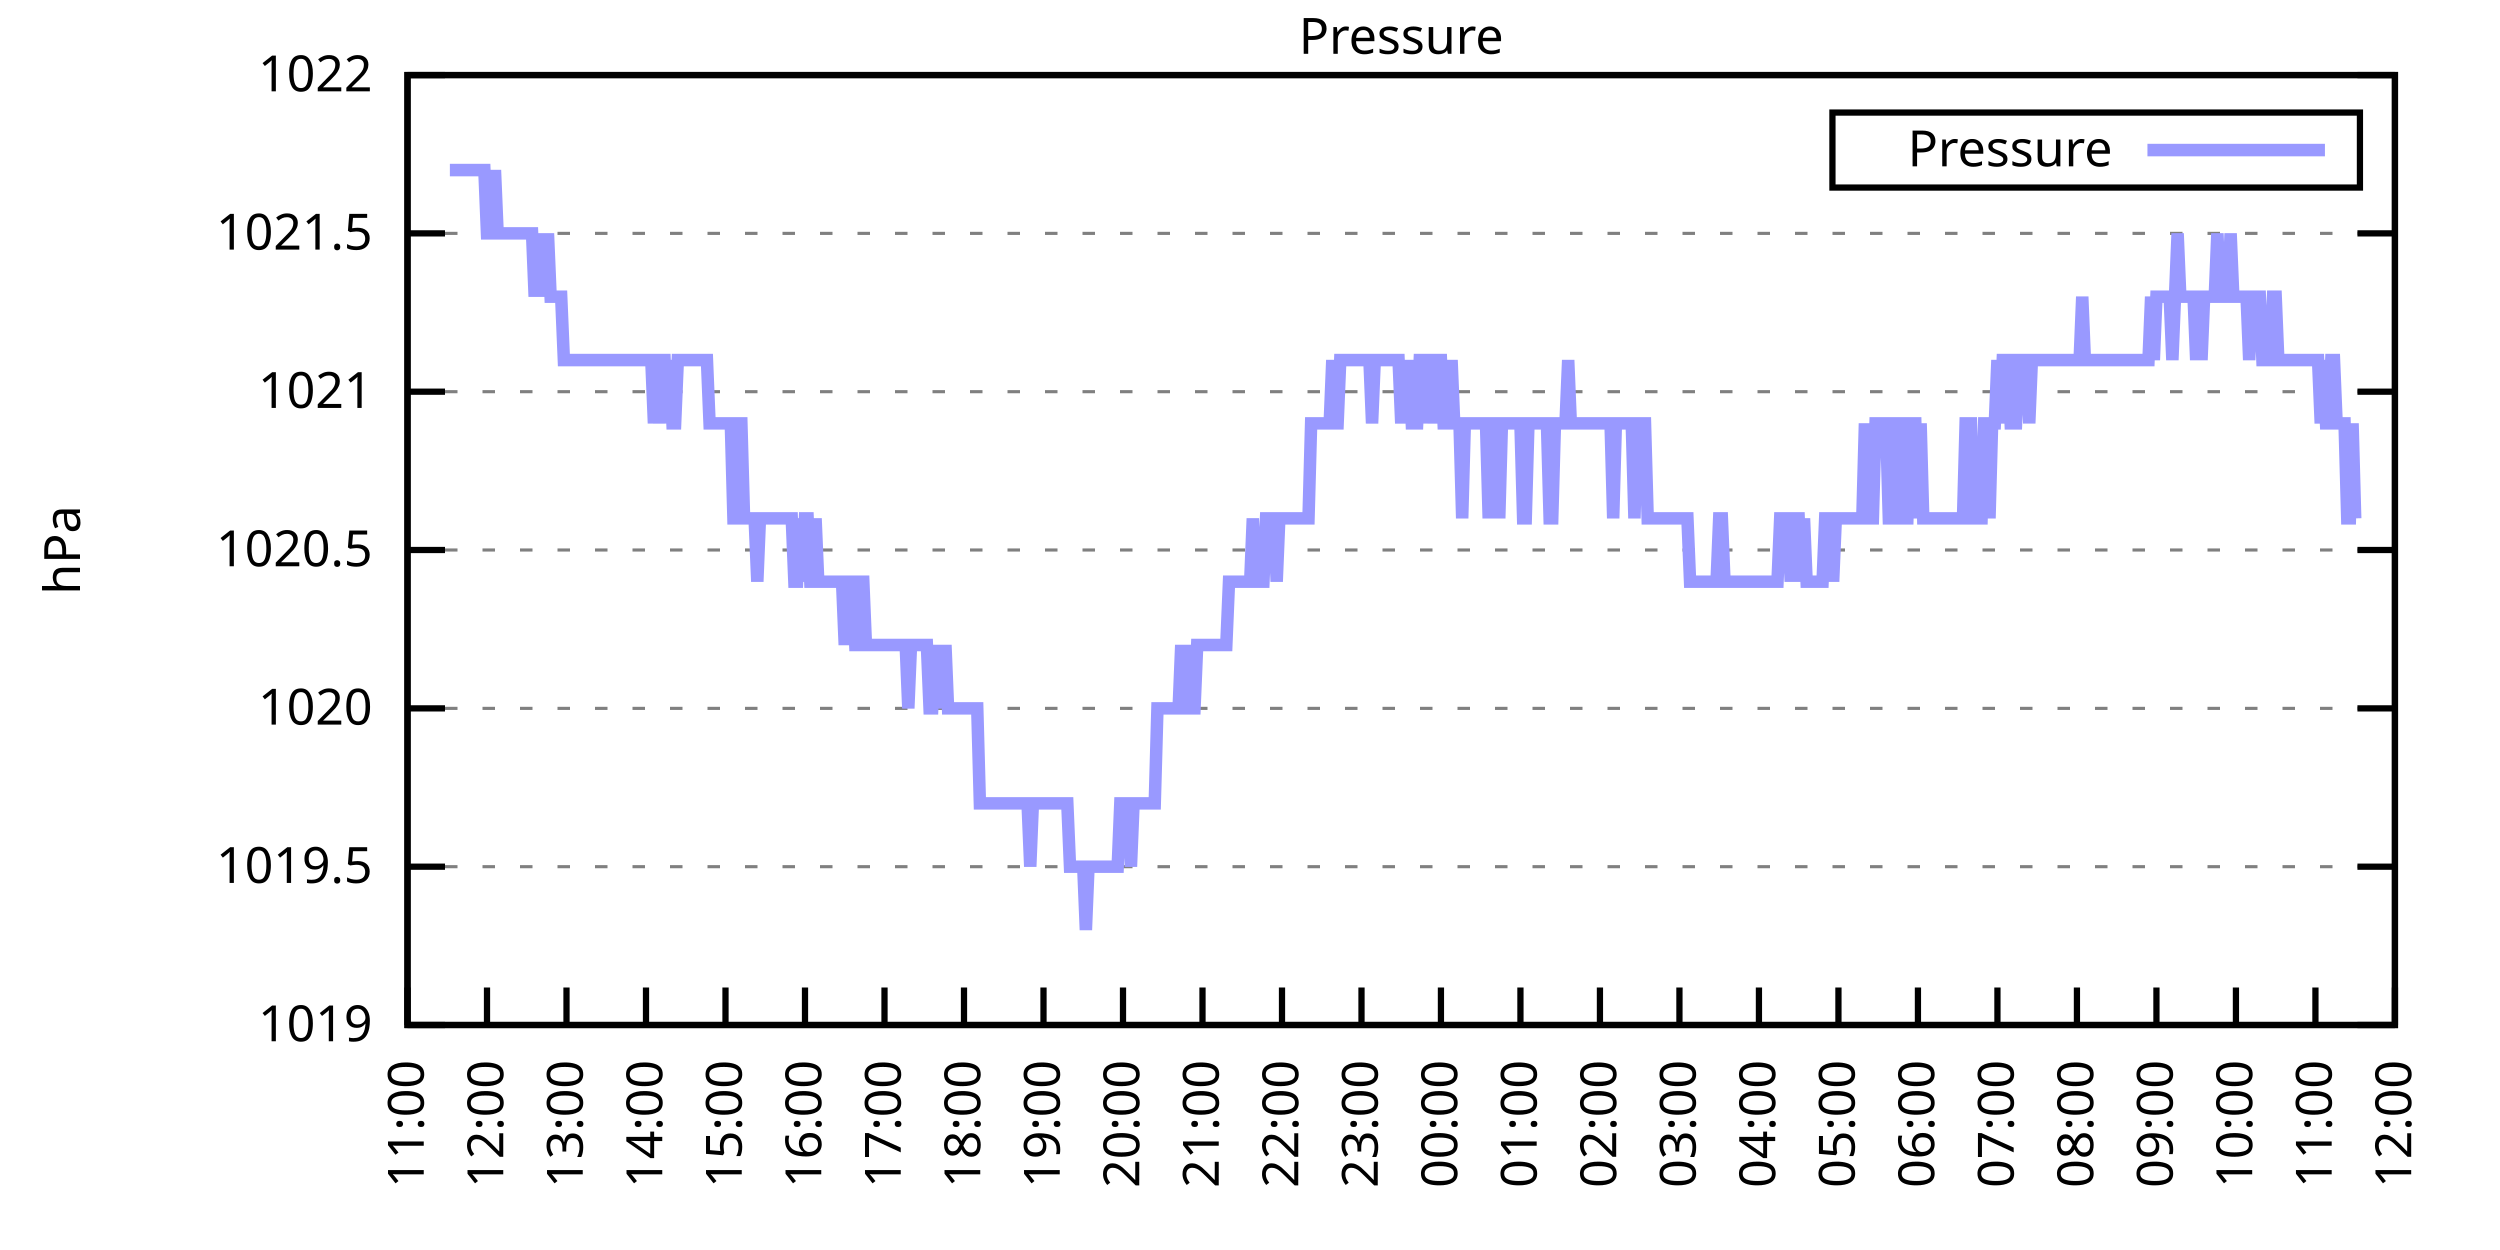
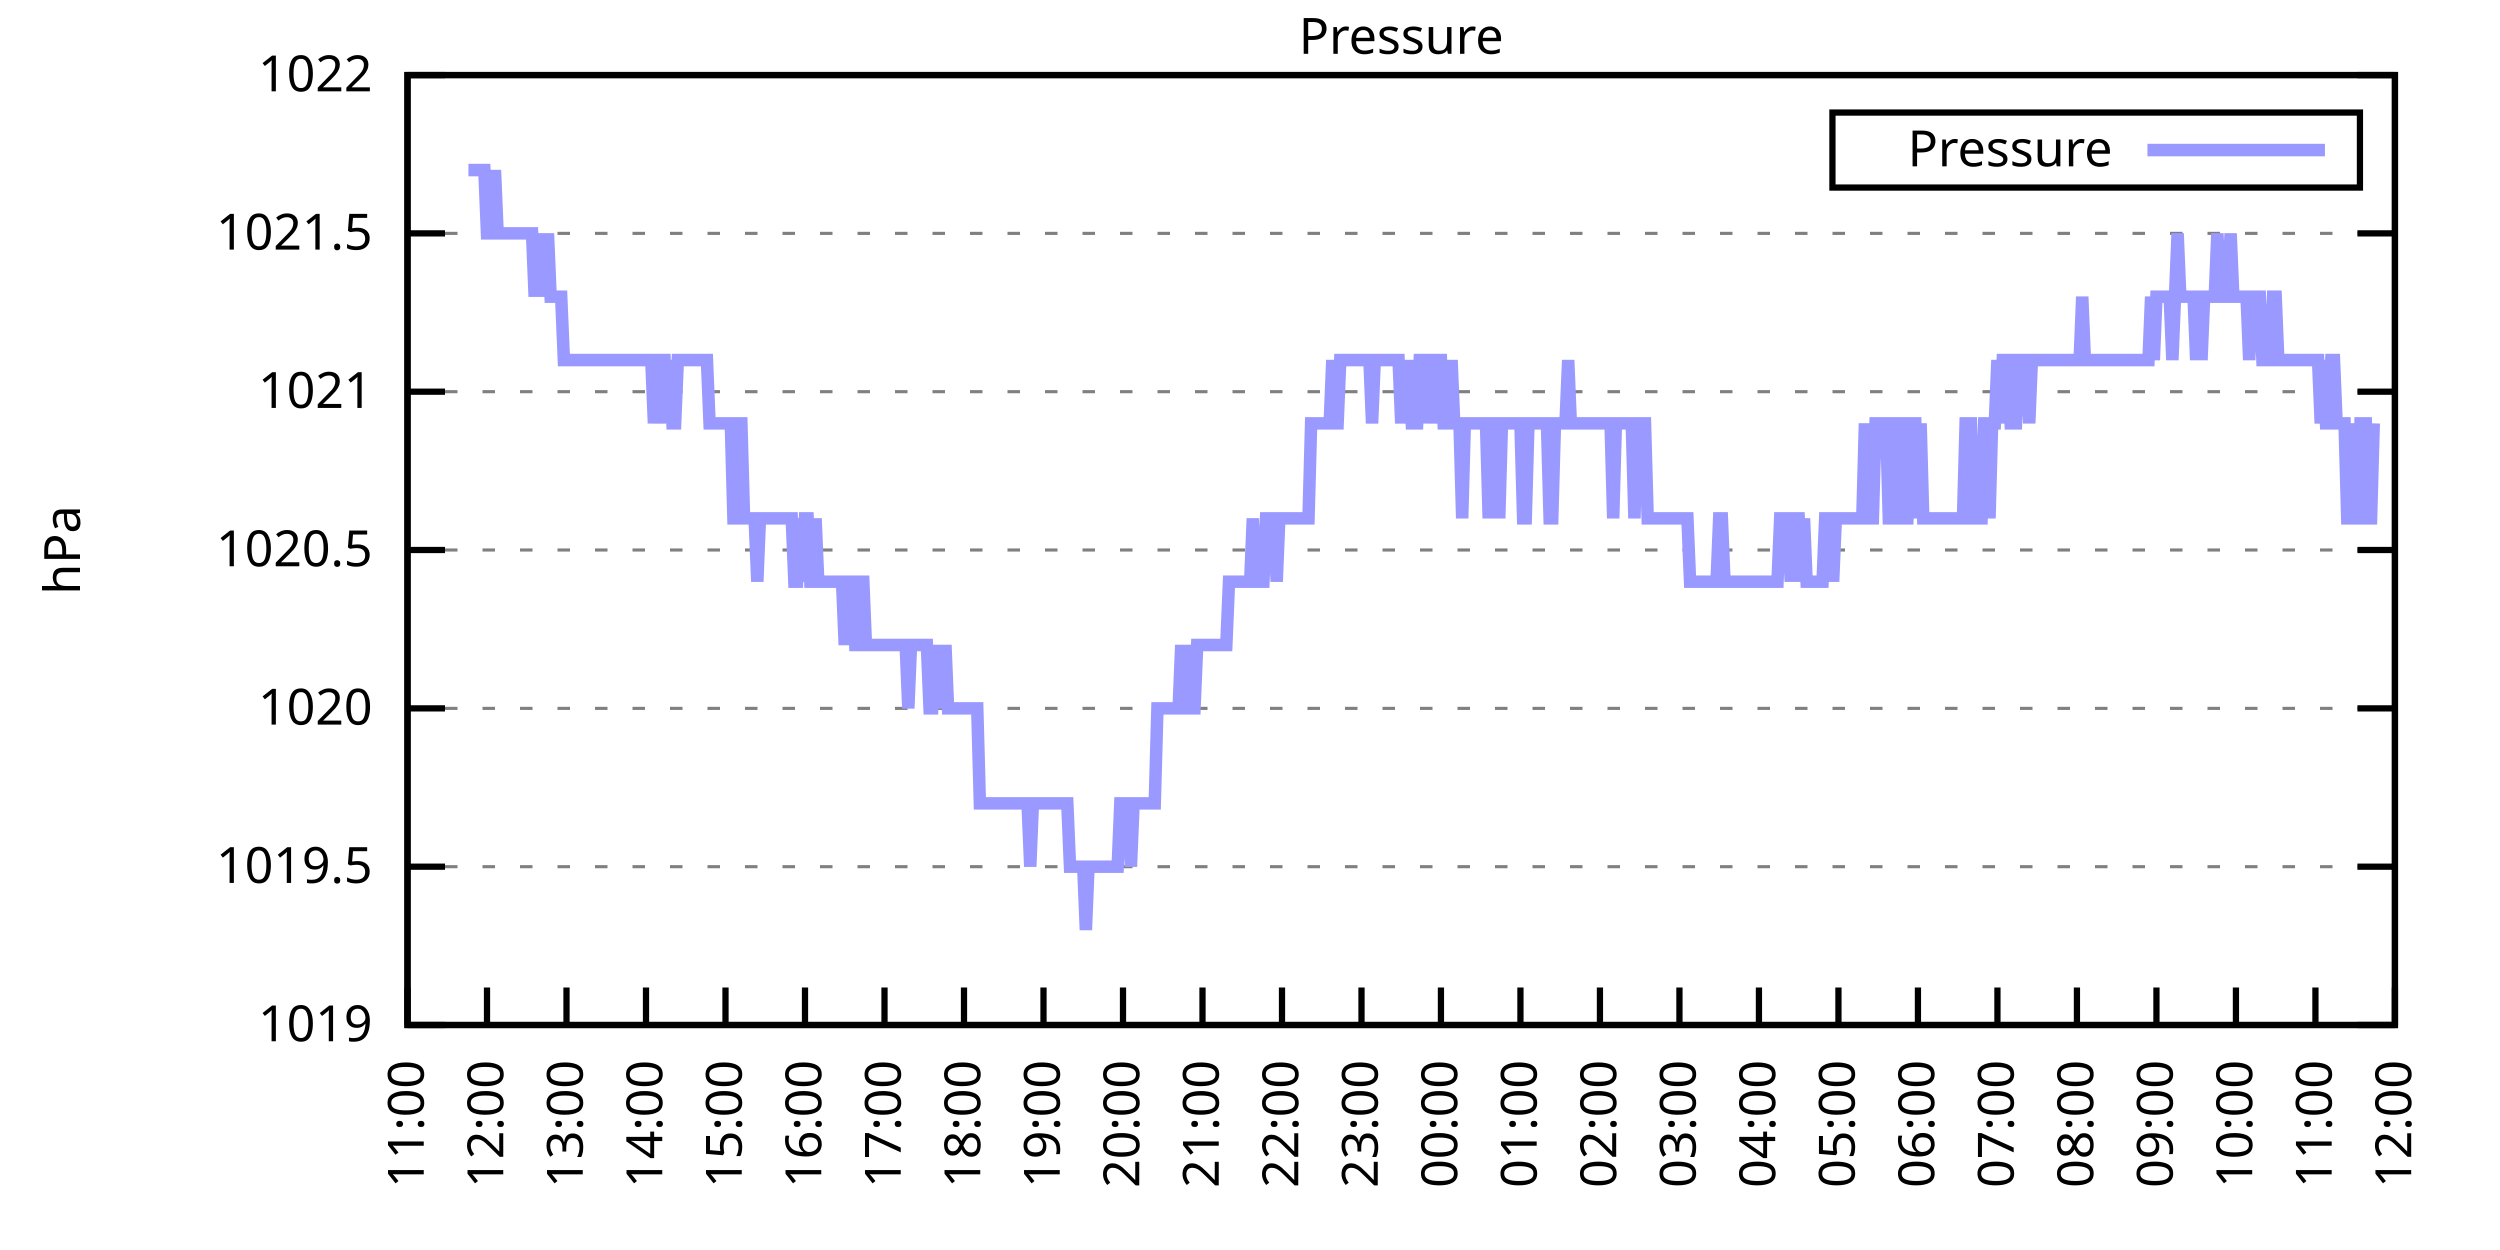
<svg xmlns="http://www.w3.org/2000/svg" xmlns:xlink="http://www.w3.org/1999/xlink" width="400" height="200" viewBox="0 0 400 200">
  <g id="gnuplot_canvas">
    <rect x="0" y="0" width="400" height="200" fill="none" />
    <defs>
      <circle id="gpDot" r="0.5" stroke-width="0.5" stroke="currentColor" />
      <path id="gpPt0" stroke-width="0.333" stroke="currentColor" d="M-1,0 h2 M0,-1 v2" />
      <path id="gpPt1" stroke-width="0.333" stroke="currentColor" d="M-1,-1 L1,1 M1,-1 L-1,1" />
      <path id="gpPt2" stroke-width="0.333" stroke="currentColor" d="M-1,0 L1,0 M0,-1 L0,1 M-1,-1 L1,1 M-1,1 L1,-1" />
      <rect id="gpPt3" stroke-width="0.333" stroke="currentColor" x="-1" y="-1" width="2" height="2" />
      <rect id="gpPt4" stroke-width="0.333" stroke="currentColor" fill="currentColor" x="-1" y="-1" width="2" height="2" />
      <circle id="gpPt5" stroke-width="0.333" stroke="currentColor" cx="0" cy="0" r="1" />
      <use xlink:href="#gpPt5" id="gpPt6" fill="currentColor" stroke="none" />
      <path id="gpPt7" stroke-width="0.333" stroke="currentColor" d="M0,-1.33 L-1.33,0.67 L1.33,0.67 z" />
      <use xlink:href="#gpPt7" id="gpPt8" fill="currentColor" stroke="none" />
      <use xlink:href="#gpPt7" id="gpPt9" stroke="currentColor" transform="rotate(180)" />
      <use xlink:href="#gpPt9" id="gpPt10" fill="currentColor" stroke="none" />
      <use xlink:href="#gpPt3" id="gpPt11" stroke="currentColor" transform="rotate(45)" />
      <use xlink:href="#gpPt11" id="gpPt12" fill="currentColor" stroke="none" />
      <path id="gpPt13" stroke-width="0.333" stroke="currentColor" d="M0,1.330 L1.265,0.411 L0.782,-1.067 L-0.782,-1.076 L-1.265,0.411 z" />
      <use xlink:href="#gpPt13" id="gpPt14" fill="currentColor" stroke="none" />
      <filter id="textbox" filterUnits="objectBoundingBox" x="0" y="0" height="1" width="1">
        <feFlood flood-color="white" flood-opacity="1" result="bgnd" />
        <feComposite in="SourceGraphic" in2="bgnd" operator="atop" />
      </filter>
      <filter id="greybox" filterUnits="objectBoundingBox" x="0" y="0" height="1" width="1">
        <feFlood flood-color="lightgrey" flood-opacity="1" result="grey" />
        <feComposite in="SourceGraphic" in2="grey" operator="atop" />
      </filter>
    </defs>
    <g fill="none" color="white" stroke="currentColor" stroke-width="1.00" stroke-linecap="butt" stroke-linejoin="miter">
</g>
    <g fill="none" color="black" stroke="currentColor" stroke-width="1.00" stroke-linecap="butt" stroke-linejoin="miter">
      <g stroke="none" shape-rendering="crispEdges">
        <polygon fill="rgb(255, 255, 255)" points="65.20,164.00 383.18,164.00 383.18,12.02 65.20,12.02 " />
      </g>
    </g>
    <g fill="none" color="black" stroke="currentColor" stroke-width="1.00" stroke-linecap="butt" stroke-linejoin="miter">
</g>
    <g fill="none" color="black" stroke="black" stroke-width="0.50" stroke-linecap="butt" stroke-linejoin="miter">
</g>
    <g fill="none" color="gray" stroke="currentColor" stroke-width="0.50" stroke-linecap="butt" stroke-linejoin="miter">
      <path stroke="gray" stroke-dasharray="2,4" class="gridline" d="M65.20,164.00 L383.19,164.00  " />
    </g>
    <g fill="none" color="gray" stroke="gray" stroke-width="1.00" stroke-linecap="butt" stroke-linejoin="miter">
</g>
    <g fill="none" color="black" stroke="currentColor" stroke-width="1.00" stroke-linecap="butt" stroke-linejoin="miter">
      <path stroke="black" d="M65.20,164.00 L71.20,164.00 M383.19,164.00 L377.19,164.00  " />
      <g transform="translate(59.60,166.60)" stroke="none" fill="black" font-family="Sans" font-size="8.00" text-anchor="end">
        <text>
          <tspan font-family="Sans"> 1019</tspan>
        </text>
      </g>
    </g>
    <g fill="none" color="black" stroke="currentColor" stroke-width="1.00" stroke-linecap="butt" stroke-linejoin="miter">
</g>
    <g fill="none" color="black" stroke="black" stroke-width="0.50" stroke-linecap="butt" stroke-linejoin="miter">
</g>
    <g fill="none" color="gray" stroke="currentColor" stroke-width="0.50" stroke-linecap="butt" stroke-linejoin="miter">
      <path stroke="gray" stroke-dasharray="2,4" class="gridline" d="M65.20,138.67 L383.19,138.67  " />
    </g>
    <g fill="none" color="gray" stroke="gray" stroke-width="1.00" stroke-linecap="butt" stroke-linejoin="miter">
</g>
    <g fill="none" color="black" stroke="currentColor" stroke-width="1.00" stroke-linecap="butt" stroke-linejoin="miter">
      <path stroke="black" d="M65.20,138.67 L71.20,138.67 M383.19,138.67 L377.19,138.67  " />
      <g transform="translate(59.60,141.27)" stroke="none" fill="black" font-family="Sans" font-size="8.00" text-anchor="end">
        <text>
          <tspan font-family="Sans"> 1019.5</tspan>
        </text>
      </g>
    </g>
    <g fill="none" color="black" stroke="currentColor" stroke-width="1.00" stroke-linecap="butt" stroke-linejoin="miter">
</g>
    <g fill="none" color="black" stroke="black" stroke-width="0.50" stroke-linecap="butt" stroke-linejoin="miter">
</g>
    <g fill="none" color="gray" stroke="currentColor" stroke-width="0.50" stroke-linecap="butt" stroke-linejoin="miter">
      <path stroke="gray" stroke-dasharray="2,4" class="gridline" d="M65.20,113.34 L383.19,113.34  " />
    </g>
    <g fill="none" color="gray" stroke="gray" stroke-width="1.00" stroke-linecap="butt" stroke-linejoin="miter">
</g>
    <g fill="none" color="black" stroke="currentColor" stroke-width="1.00" stroke-linecap="butt" stroke-linejoin="miter">
      <path stroke="black" d="M65.20,113.34 L71.20,113.34 M383.19,113.34 L377.19,113.34  " />
      <g transform="translate(59.60,115.94)" stroke="none" fill="black" font-family="Sans" font-size="8.00" text-anchor="end">
        <text>
          <tspan font-family="Sans"> 1020</tspan>
        </text>
      </g>
    </g>
    <g fill="none" color="black" stroke="currentColor" stroke-width="1.00" stroke-linecap="butt" stroke-linejoin="miter">
</g>
    <g fill="none" color="black" stroke="black" stroke-width="0.50" stroke-linecap="butt" stroke-linejoin="miter">
</g>
    <g fill="none" color="gray" stroke="currentColor" stroke-width="0.50" stroke-linecap="butt" stroke-linejoin="miter">
      <path stroke="gray" stroke-dasharray="2,4" class="gridline" d="M65.20,88.00 L383.19,88.00  " />
    </g>
    <g fill="none" color="gray" stroke="gray" stroke-width="1.00" stroke-linecap="butt" stroke-linejoin="miter">
</g>
    <g fill="none" color="black" stroke="currentColor" stroke-width="1.00" stroke-linecap="butt" stroke-linejoin="miter">
      <path stroke="black" d="M65.20,88.00 L71.20,88.00 M383.19,88.00 L377.19,88.00  " />
      <g transform="translate(59.60,90.60)" stroke="none" fill="black" font-family="Sans" font-size="8.00" text-anchor="end">
        <text>
          <tspan font-family="Sans"> 1020.5</tspan>
        </text>
      </g>
    </g>
    <g fill="none" color="black" stroke="currentColor" stroke-width="1.00" stroke-linecap="butt" stroke-linejoin="miter">
</g>
    <g fill="none" color="black" stroke="black" stroke-width="0.50" stroke-linecap="butt" stroke-linejoin="miter">
</g>
    <g fill="none" color="gray" stroke="currentColor" stroke-width="0.50" stroke-linecap="butt" stroke-linejoin="miter">
      <path stroke="gray" stroke-dasharray="2,4" class="gridline" d="M65.20,62.67 L383.19,62.67  " />
    </g>
    <g fill="none" color="gray" stroke="gray" stroke-width="1.00" stroke-linecap="butt" stroke-linejoin="miter">
</g>
    <g fill="none" color="black" stroke="currentColor" stroke-width="1.00" stroke-linecap="butt" stroke-linejoin="miter">
      <path stroke="black" d="M65.20,62.67 L71.20,62.67 M383.19,62.67 L377.19,62.67  " />
      <g transform="translate(59.60,65.27)" stroke="none" fill="black" font-family="Sans" font-size="8.00" text-anchor="end">
        <text>
          <tspan font-family="Sans"> 1021</tspan>
        </text>
      </g>
    </g>
    <g fill="none" color="black" stroke="currentColor" stroke-width="1.00" stroke-linecap="butt" stroke-linejoin="miter">
</g>
    <g fill="none" color="black" stroke="black" stroke-width="0.50" stroke-linecap="butt" stroke-linejoin="miter">
</g>
    <g fill="none" color="gray" stroke="currentColor" stroke-width="0.50" stroke-linecap="butt" stroke-linejoin="miter">
      <path stroke="gray" stroke-dasharray="2,4" class="gridline" d="M65.20,37.34 L383.19,37.34  " />
    </g>
    <g fill="none" color="gray" stroke="gray" stroke-width="1.00" stroke-linecap="butt" stroke-linejoin="miter">
</g>
    <g fill="none" color="black" stroke="currentColor" stroke-width="1.00" stroke-linecap="butt" stroke-linejoin="miter">
      <path stroke="black" d="M65.20,37.34 L71.20,37.34 M383.19,37.34 L377.19,37.34  " />
      <g transform="translate(59.60,39.94)" stroke="none" fill="black" font-family="Sans" font-size="8.00" text-anchor="end">
        <text>
          <tspan font-family="Sans"> 1021.5</tspan>
        </text>
      </g>
    </g>
    <g fill="none" color="black" stroke="currentColor" stroke-width="1.00" stroke-linecap="butt" stroke-linejoin="miter">
</g>
    <g fill="none" color="black" stroke="black" stroke-width="0.50" stroke-linecap="butt" stroke-linejoin="miter">
</g>
    <g fill="none" color="gray" stroke="currentColor" stroke-width="0.50" stroke-linecap="butt" stroke-linejoin="miter">
      <path stroke="gray" stroke-dasharray="2,4" class="gridline" d="M65.20,12.01 L383.19,12.01  " />
    </g>
    <g fill="none" color="gray" stroke="gray" stroke-width="1.00" stroke-linecap="butt" stroke-linejoin="miter">
</g>
    <g fill="none" color="black" stroke="currentColor" stroke-width="1.00" stroke-linecap="butt" stroke-linejoin="miter">
      <path stroke="black" d="M65.20,12.01 L71.20,12.01 M383.19,12.01 L377.19,12.01  " />
      <g transform="translate(59.60,14.61)" stroke="none" fill="black" font-family="Sans" font-size="8.00" text-anchor="end">
        <text>
          <tspan font-family="Sans"> 1022</tspan>
        </text>
      </g>
    </g>
    <g fill="none" color="black" stroke="currentColor" stroke-width="1.00" stroke-linecap="butt" stroke-linejoin="miter">
      <path stroke="black" d="M65.20,164.00 L65.20,158.00  " />
      <g transform="translate(67.80,169.60) rotate(270.00)" stroke="none" fill="black" font-family="Sans" font-size="8.00" text-anchor="end">
        <text>
          <tspan font-family="Sans">11:00</tspan>
        </text>
      </g>
    </g>
    <g fill="none" color="black" stroke="currentColor" stroke-width="1.00" stroke-linecap="butt" stroke-linejoin="miter">
      <path stroke="black" d="M77.92,164.00 L77.92,158.00  " />
      <g transform="translate(80.52,169.60) rotate(270.00)" stroke="none" fill="black" font-family="Sans" font-size="8.00" text-anchor="end">
        <text>
          <tspan font-family="Sans">12:00</tspan>
        </text>
      </g>
    </g>
    <g fill="none" color="black" stroke="currentColor" stroke-width="1.00" stroke-linecap="butt" stroke-linejoin="miter">
      <path stroke="black" d="M90.64,164.00 L90.64,158.00  " />
      <g transform="translate(93.24,169.60) rotate(270.00)" stroke="none" fill="black" font-family="Sans" font-size="8.00" text-anchor="end">
        <text>
          <tspan font-family="Sans">13:00</tspan>
        </text>
      </g>
    </g>
    <g fill="none" color="black" stroke="currentColor" stroke-width="1.00" stroke-linecap="butt" stroke-linejoin="miter">
      <path stroke="black" d="M103.36,164.00 L103.36,158.00  " />
      <g transform="translate(105.96,169.60) rotate(270.00)" stroke="none" fill="black" font-family="Sans" font-size="8.00" text-anchor="end">
        <text>
          <tspan font-family="Sans">14:00</tspan>
        </text>
      </g>
    </g>
    <g fill="none" color="black" stroke="currentColor" stroke-width="1.00" stroke-linecap="butt" stroke-linejoin="miter">
      <path stroke="black" d="M116.08,164.00 L116.08,158.00  " />
      <g transform="translate(118.68,169.60) rotate(270.00)" stroke="none" fill="black" font-family="Sans" font-size="8.00" text-anchor="end">
        <text>
          <tspan font-family="Sans">15:00</tspan>
        </text>
      </g>
    </g>
    <g fill="none" color="black" stroke="currentColor" stroke-width="1.00" stroke-linecap="butt" stroke-linejoin="miter">
      <path stroke="black" d="M128.80,164.00 L128.80,158.00  " />
      <g transform="translate(131.40,169.60) rotate(270.00)" stroke="none" fill="black" font-family="Sans" font-size="8.00" text-anchor="end">
        <text>
          <tspan font-family="Sans">16:00</tspan>
        </text>
      </g>
    </g>
    <g fill="none" color="black" stroke="currentColor" stroke-width="1.00" stroke-linecap="butt" stroke-linejoin="miter">
      <path stroke="black" d="M141.52,164.00 L141.52,158.00  " />
      <g transform="translate(144.12,169.60) rotate(270.00)" stroke="none" fill="black" font-family="Sans" font-size="8.00" text-anchor="end">
        <text>
          <tspan font-family="Sans">17:00</tspan>
        </text>
      </g>
    </g>
    <g fill="none" color="black" stroke="currentColor" stroke-width="1.00" stroke-linecap="butt" stroke-linejoin="miter">
      <path stroke="black" d="M154.24,164.00 L154.24,158.00  " />
      <g transform="translate(156.84,169.60) rotate(270.00)" stroke="none" fill="black" font-family="Sans" font-size="8.00" text-anchor="end">
        <text>
          <tspan font-family="Sans">18:00</tspan>
        </text>
      </g>
    </g>
    <g fill="none" color="black" stroke="currentColor" stroke-width="1.00" stroke-linecap="butt" stroke-linejoin="miter">
      <path stroke="black" d="M166.96,164.00 L166.96,158.00  " />
      <g transform="translate(169.56,169.60) rotate(270.00)" stroke="none" fill="black" font-family="Sans" font-size="8.00" text-anchor="end">
        <text>
          <tspan font-family="Sans">19:00</tspan>
        </text>
      </g>
    </g>
    <g fill="none" color="black" stroke="currentColor" stroke-width="1.00" stroke-linecap="butt" stroke-linejoin="miter">
      <path stroke="black" d="M179.68,164.00 L179.68,158.00  " />
      <g transform="translate(182.28,169.60) rotate(270.00)" stroke="none" fill="black" font-family="Sans" font-size="8.00" text-anchor="end">
        <text>
          <tspan font-family="Sans">20:00</tspan>
        </text>
      </g>
    </g>
    <g fill="none" color="black" stroke="currentColor" stroke-width="1.00" stroke-linecap="butt" stroke-linejoin="miter">
      <path stroke="black" d="M192.40,164.00 L192.40,158.00  " />
      <g transform="translate(195.00,169.60) rotate(270.00)" stroke="none" fill="black" font-family="Sans" font-size="8.00" text-anchor="end">
        <text>
          <tspan font-family="Sans">21:00</tspan>
        </text>
      </g>
    </g>
    <g fill="none" color="black" stroke="currentColor" stroke-width="1.00" stroke-linecap="butt" stroke-linejoin="miter">
      <path stroke="black" d="M205.12,164.00 L205.12,158.00  " />
      <g transform="translate(207.72,169.60) rotate(270.00)" stroke="none" fill="black" font-family="Sans" font-size="8.00" text-anchor="end">
        <text>
          <tspan font-family="Sans">22:00</tspan>
        </text>
      </g>
    </g>
    <g fill="none" color="black" stroke="currentColor" stroke-width="1.00" stroke-linecap="butt" stroke-linejoin="miter">
      <path stroke="black" d="M217.84,164.00 L217.84,158.00  " />
      <g transform="translate(220.44,169.60) rotate(270.00)" stroke="none" fill="black" font-family="Sans" font-size="8.00" text-anchor="end">
        <text>
          <tspan font-family="Sans">23:00</tspan>
        </text>
      </g>
    </g>
    <g fill="none" color="black" stroke="currentColor" stroke-width="1.00" stroke-linecap="butt" stroke-linejoin="miter">
      <path stroke="black" d="M230.55,164.00 L230.55,158.00  " />
      <g transform="translate(233.15,169.60) rotate(270.00)" stroke="none" fill="black" font-family="Sans" font-size="8.00" text-anchor="end">
        <text>
          <tspan font-family="Sans">00:00</tspan>
        </text>
      </g>
    </g>
    <g fill="none" color="black" stroke="currentColor" stroke-width="1.00" stroke-linecap="butt" stroke-linejoin="miter">
      <path stroke="black" d="M243.27,164.00 L243.27,158.00  " />
      <g transform="translate(245.87,169.60) rotate(270.00)" stroke="none" fill="black" font-family="Sans" font-size="8.00" text-anchor="end">
        <text>
          <tspan font-family="Sans">01:00</tspan>
        </text>
      </g>
    </g>
    <g fill="none" color="black" stroke="currentColor" stroke-width="1.00" stroke-linecap="butt" stroke-linejoin="miter">
      <path stroke="black" d="M255.99,164.00 L255.99,158.00  " />
      <g transform="translate(258.59,169.60) rotate(270.00)" stroke="none" fill="black" font-family="Sans" font-size="8.00" text-anchor="end">
        <text>
          <tspan font-family="Sans">02:00</tspan>
        </text>
      </g>
    </g>
    <g fill="none" color="black" stroke="currentColor" stroke-width="1.00" stroke-linecap="butt" stroke-linejoin="miter">
      <path stroke="black" d="M268.71,164.00 L268.71,158.00  " />
      <g transform="translate(271.31,169.60) rotate(270.00)" stroke="none" fill="black" font-family="Sans" font-size="8.00" text-anchor="end">
        <text>
          <tspan font-family="Sans">03:00</tspan>
        </text>
      </g>
    </g>
    <g fill="none" color="black" stroke="currentColor" stroke-width="1.00" stroke-linecap="butt" stroke-linejoin="miter">
      <path stroke="black" d="M281.43,164.00 L281.43,158.00  " />
      <g transform="translate(284.03,169.60) rotate(270.00)" stroke="none" fill="black" font-family="Sans" font-size="8.00" text-anchor="end">
        <text>
          <tspan font-family="Sans">04:00</tspan>
        </text>
      </g>
    </g>
    <g fill="none" color="black" stroke="currentColor" stroke-width="1.00" stroke-linecap="butt" stroke-linejoin="miter">
      <path stroke="black" d="M294.15,164.00 L294.15,158.00  " />
      <g transform="translate(296.75,169.60) rotate(270.00)" stroke="none" fill="black" font-family="Sans" font-size="8.00" text-anchor="end">
        <text>
          <tspan font-family="Sans">05:00</tspan>
        </text>
      </g>
    </g>
    <g fill="none" color="black" stroke="currentColor" stroke-width="1.00" stroke-linecap="butt" stroke-linejoin="miter">
      <path stroke="black" d="M306.87,164.00 L306.87,158.00  " />
      <g transform="translate(309.47,169.60) rotate(270.00)" stroke="none" fill="black" font-family="Sans" font-size="8.00" text-anchor="end">
        <text>
          <tspan font-family="Sans">06:00</tspan>
        </text>
      </g>
    </g>
    <g fill="none" color="black" stroke="currentColor" stroke-width="1.00" stroke-linecap="butt" stroke-linejoin="miter">
      <path stroke="black" d="M319.59,164.00 L319.59,158.00  " />
      <g transform="translate(322.19,169.60) rotate(270.00)" stroke="none" fill="black" font-family="Sans" font-size="8.00" text-anchor="end">
        <text>
          <tspan font-family="Sans">07:00</tspan>
        </text>
      </g>
    </g>
    <g fill="none" color="black" stroke="currentColor" stroke-width="1.00" stroke-linecap="butt" stroke-linejoin="miter">
      <path stroke="black" d="M332.31,164.00 L332.31,158.00  " />
      <g transform="translate(334.91,169.60) rotate(270.00)" stroke="none" fill="black" font-family="Sans" font-size="8.00" text-anchor="end">
        <text>
          <tspan font-family="Sans">08:00</tspan>
        </text>
      </g>
    </g>
    <g fill="none" color="black" stroke="currentColor" stroke-width="1.00" stroke-linecap="butt" stroke-linejoin="miter">
      <path stroke="black" d="M345.03,164.00 L345.03,158.00  " />
      <g transform="translate(347.63,169.60) rotate(270.00)" stroke="none" fill="black" font-family="Sans" font-size="8.00" text-anchor="end">
        <text>
          <tspan font-family="Sans">09:00</tspan>
        </text>
      </g>
    </g>
    <g fill="none" color="black" stroke="currentColor" stroke-width="1.00" stroke-linecap="butt" stroke-linejoin="miter">
      <path stroke="black" d="M357.75,164.00 L357.75,158.00  " />
      <g transform="translate(360.35,169.60) rotate(270.00)" stroke="none" fill="black" font-family="Sans" font-size="8.00" text-anchor="end">
        <text>
          <tspan font-family="Sans">10:00</tspan>
        </text>
      </g>
    </g>
    <g fill="none" color="black" stroke="currentColor" stroke-width="1.00" stroke-linecap="butt" stroke-linejoin="miter">
      <path stroke="black" d="M370.47,164.00 L370.47,158.00  " />
      <g transform="translate(373.07,169.60) rotate(270.00)" stroke="none" fill="black" font-family="Sans" font-size="8.00" text-anchor="end">
        <text>
          <tspan font-family="Sans">11:00</tspan>
        </text>
      </g>
    </g>
    <g fill="none" color="black" stroke="currentColor" stroke-width="1.00" stroke-linecap="butt" stroke-linejoin="miter">
      <path stroke="black" d="M383.19,164.00 L383.19,158.00  " />
      <g transform="translate(385.79,169.60) rotate(270.00)" stroke="none" fill="black" font-family="Sans" font-size="8.00" text-anchor="end">
        <text>
          <tspan font-family="Sans">12:00</tspan>
        </text>
      </g>
    </g>
    <g fill="none" color="black" stroke="currentColor" stroke-width="1.00" stroke-linecap="butt" stroke-linejoin="miter">
</g>
    <g fill="none" color="black" stroke="currentColor" stroke-width="1.00" stroke-linecap="butt" stroke-linejoin="miter">
      <path stroke="black" d="M65.20,12.01 L65.20,164.00 L383.19,164.00 L383.19,12.01 L65.20,12.01 Z  " />
    </g>
    <g fill="none" color="black" stroke="currentColor" stroke-width="1.00" stroke-linecap="butt" stroke-linejoin="miter">
</g>
    <g fill="none" color="black" stroke="currentColor" stroke-width="1.00" stroke-linecap="butt" stroke-linejoin="miter">
      <path stroke="black" d="M293.19,30.01 L293.19,18.01 L377.59,18.01 L377.59,30.01 L293.19,30.01 Z  " />
    </g>
    <g id="Pressure_plot_1">
      <g fill="none" color="white" stroke="black" stroke-width="2.00" stroke-linecap="butt" stroke-linejoin="miter">
</g>
      <g fill="none" color="black" stroke="currentColor" stroke-width="2.00" stroke-linecap="butt" stroke-linejoin="miter">
        <g transform="translate(337.99,26.61)" stroke="none" fill="black" font-family="Sans" font-size="8.00" text-anchor="end">
          <text>
            <tspan font-family="Sans">Pressure</tspan>
          </text>
        </g>
      </g>
      <g fill="none" color="black" stroke="currentColor" stroke-width="2.00" stroke-linecap="butt" stroke-linejoin="miter">
-         <path stroke="rgb(153, 153, 255)" d="M343.59,24.01 L371.99,24.01 M71.98,27.21 L72.41,27.21 L72.83,27.21 L73.26,27.21 L73.68,27.21 L74.10,27.21   L74.53,27.21 L74.95,27.21 L75.38,27.21 L75.80,27.21 L76.22,27.21 L76.65,27.21 L77.07,27.21 L77.50,27.21   L77.92,37.34 L78.34,37.34 L78.77,37.34 L79.19,27.21 L79.62,37.34 L80.04,37.34 L80.46,37.34 L80.89,37.34   L81.31,37.34 L81.74,37.34 L82.16,37.34 L82.58,37.34 L83.01,37.34 L83.43,37.34 L83.86,37.34 L84.28,37.34   L84.70,37.34 L85.13,37.34 L85.55,47.47 L85.98,37.34 L86.40,47.47 L86.82,37.34 L87.25,47.47 L87.67,37.34   L88.10,47.47 L88.52,47.47 L88.94,47.47 L89.37,47.47 L89.79,47.47 L90.22,57.61 L90.64,57.61 L91.06,57.61   L91.49,57.61 L91.91,57.61 L92.34,57.61 L92.76,57.61 L93.18,57.61 L93.61,57.61 L94.03,57.61 L94.46,57.61   L94.88,57.61 L95.30,57.61 L95.73,57.61 L96.15,57.61 L96.58,57.61 L97.00,57.61 L97.42,57.61 L97.85,57.61   L98.27,57.61 L98.69,57.61 L99.12,57.61 L99.54,57.61 L99.97,57.61 L100.39,57.61 L100.81,57.61 L101.24,57.61   L101.66,57.61 L102.09,57.61 L102.51,57.61 L102.93,57.61 L103.36,57.61 L103.78,57.61 L104.21,57.61 L104.63,67.74   L105.05,57.61 L105.48,67.74 L105.90,57.61 L106.33,57.61 L106.75,67.74 L107.17,57.61 L107.60,67.74 L108.02,67.74   L108.45,57.61 L108.87,57.61 L109.29,57.61 L109.72,57.61 L110.14,57.61 L110.57,57.61 L110.99,57.61 L111.41,57.61   L111.84,57.61 L112.26,57.61 L112.69,57.61 L113.11,57.61 L113.53,67.74 L113.96,67.74 L114.38,67.74 L114.81,67.74   L115.23,67.74 L115.65,67.74 L116.08,67.74 L116.50,67.74 L116.93,67.74 L117.35,82.94 L117.77,82.94 L118.20,67.74   L118.62,67.74 L119.05,82.94 L119.47,82.94 L119.89,82.94 L120.32,82.94 L120.74,82.94 L121.17,93.07 L121.59,82.94   L122.01,82.94 L122.44,82.94 L122.86,82.94 L123.29,82.94 L123.71,82.94 L124.13,82.94 L124.56,82.94 L124.98,82.94   L125.41,82.94 L125.83,82.94 L126.25,82.94 L126.68,82.94 L127.10,93.07 L127.53,93.07 L127.95,82.94 L128.37,93.07   L128.80,82.94 L129.22,82.94 L129.65,93.07 L130.07,93.07 L130.49,82.94 L130.92,93.07 L131.34,93.07 L131.77,93.07   L132.19,93.07 L132.61,93.07 L133.04,93.07 L133.46,93.07 L133.89,93.07 L134.31,93.07 L134.73,93.07 L135.16,103.20   L135.58,93.07 L136.01,93.07 L136.43,93.07 L136.85,103.20 L137.28,103.20 L137.70,93.07 L138.13,93.07 L138.55,103.20   L138.97,103.20 L139.40,103.20 L139.82,103.20 L140.25,103.20 L140.67,103.20 L141.09,103.20 L141.52,103.20 L141.94,103.20   L142.37,103.20 L142.79,103.20 L143.21,103.20 L143.64,103.20 L144.06,103.20 L144.49,103.20 L144.91,103.20 L145.33,113.34   L145.76,103.20 L146.18,103.20 L146.61,103.20 L147.03,103.20 L147.45,103.20 L147.88,103.20 L148.30,103.20 L148.73,113.34   L149.15,113.34 L149.57,103.20 L150.00,113.34 L150.42,103.20 L150.85,113.34 L151.27,103.20 L151.69,113.34 L152.12,113.34   L152.54,113.34 L152.97,113.34 L153.39,113.34 L153.81,113.34 L154.24,113.34 L154.66,113.34 L155.09,113.34 L155.51,113.34   L155.93,113.34 L156.36,113.34 L156.78,128.54 L157.21,128.54 L157.63,128.54 L158.05,128.54 L158.48,128.54 L158.90,128.54   L159.33,128.54 L159.75,128.54 L160.17,128.54 L160.60,128.54 L161.02,128.54 L161.44,128.54 L161.87,128.54 L162.29,128.54   L162.72,128.54 L163.14,128.54 L163.56,128.54 L163.99,128.54 L164.41,128.54 L164.84,138.67 L165.26,128.54 L165.68,128.54   L166.11,128.54 L166.53,128.54 L166.96,128.54 L167.38,128.54 L167.80,128.54 L168.23,128.54 L168.65,128.54 L169.08,128.54   L169.50,128.54 L169.92,128.54 L170.35,128.54 L170.77,128.54 L171.20,138.67 L171.62,138.67 L172.04,138.67 L172.47,138.67   L172.89,138.67 L173.32,138.67 L173.74,148.80 L174.16,138.67 L174.59,138.67 L175.01,138.67 L175.44,138.67 L175.86,138.67   L176.28,138.67 L176.71,138.67 L177.13,138.67 L177.56,138.67 L177.98,138.67 L178.40,138.67 L178.83,138.67 L179.25,128.54   L179.68,128.54 L180.10,128.54 L180.52,128.54 L180.95,138.67 L181.37,128.54 L181.80,128.54 L182.22,128.54 L182.64,128.54   L183.07,128.54 L183.49,128.54 L183.92,128.54 L184.34,128.54 L184.76,128.54 L185.19,113.34 L185.61,113.34 L186.04,113.34   L186.46,113.34 L186.88,113.34 L187.31,113.34 L187.73,113.34 L188.16,113.34 L188.58,113.34 L189.00,103.20 L189.43,113.34   L189.85,103.20 L190.28,113.34 L190.70,113.34 L191.12,113.34 L191.55,103.20 L191.97,103.20 L192.40,103.20 L192.82,103.20   L193.24,103.20 L193.67,103.20 L194.09,103.20 L194.52,103.20 L194.94,103.20 L195.36,103.20 L195.79,103.20 L196.21,103.20   L196.64,93.07 L197.06,93.07 L197.48,93.07 L197.91,93.07 L198.33,93.07 L198.76,93.07 L199.18,93.07 L199.60,93.07   L200.03,93.07 L200.45,82.94 L200.88,93.07 L201.30,93.07 L201.72,93.07 L202.15,93.07 L202.57,82.94 L203.00,82.94   L203.42,82.94 L203.84,82.94 L204.27,93.07 L204.69,82.94 L205.12,82.94 L205.54,82.94 L205.96,82.94 L206.39,82.94   L206.81,82.94 L207.24,82.94 L207.66,82.94 L208.08,82.94 L208.51,82.94 L208.93,82.94 L209.36,82.94 L209.78,67.74   L210.20,67.74 L210.63,67.74 L211.05,67.74 L211.48,67.74 L211.90,67.74 L212.32,67.74 L212.75,67.74 L213.17,57.61   L213.60,67.74 L214.02,67.74 L214.44,57.61 L214.87,57.61 L215.29,57.61 L215.72,57.61 L216.14,57.61 L216.56,57.61   L216.99,57.61 L217.41,57.61 L217.84,57.61 L218.26,57.61 L218.68,57.61 L219.11,57.61 L219.53,67.74 L219.96,57.61   L220.38,57.61 L220.80,57.61 L221.23,57.61 L221.65,57.61 L222.08,57.61 L222.50,57.61 L222.92,57.61 L223.35,57.61   L223.77,57.61 L224.20,67.74 L224.62,57.61 L225.04,67.74 L225.47,57.61 L225.89,67.74 L226.31,67.74 L226.74,67.74   L227.16,57.61 L227.59,57.61 L228.01,67.74 L228.43,57.61 L228.86,57.61 L229.28,67.74 L229.71,57.61 L230.13,57.61   L230.55,57.61 L230.98,67.74 L231.40,67.74 L231.83,67.74 L232.25,57.61 L232.67,67.74 L233.10,67.74 L233.52,67.74   L233.95,82.94 L234.37,67.74 L234.79,67.74 L235.22,67.74 L235.64,67.74 L236.07,67.74 L236.49,67.74 L236.91,67.74   L237.34,67.74 L237.76,67.74 L238.19,82.94 L238.61,67.74 L239.03,67.74 L239.46,67.74 L239.88,82.94 L240.31,67.74   L240.73,67.74 L241.15,67.74 L241.58,67.74 L242.00,67.74 L242.43,67.74 L242.85,67.74 L243.27,67.74 L243.70,82.94   L244.12,82.94 L244.55,67.74 L244.97,67.74 L245.39,67.74 L245.82,67.74 L246.24,67.74 L246.67,67.74 L247.09,67.74   L247.51,67.74 L247.94,82.94 L248.36,82.94 L248.79,67.74 L249.21,67.74 L249.63,67.74 L250.06,67.74 L250.48,67.74   L250.91,57.61 L251.33,67.74 L251.75,67.74 L252.18,67.74 L252.60,67.74 L253.03,67.74 L253.45,67.74 L253.87,67.74   L254.30,67.74 L254.72,67.74 L255.15,67.74 L255.57,67.74 L255.99,67.74 L256.42,67.74 L256.84,67.74 L257.27,67.74   L257.69,67.74 L258.11,82.94 L258.54,67.74 L258.96,67.74 L259.39,67.74 L259.81,67.74 L260.23,67.74 L260.66,67.74   L261.08,67.74 L261.51,82.94 L261.93,67.74 L262.35,67.74 L262.78,67.74 L263.20,67.74 L263.63,82.94 L264.05,82.94   L264.47,82.94 L264.90,82.94 L265.32,82.94 L265.75,82.94 L266.17,82.94 L266.59,82.94 L267.02,82.94 L267.44,82.94   L267.87,82.94 L268.29,82.94 L268.71,82.94 L269.14,82.94 L269.56,82.94 L269.99,82.94 L270.41,93.07 L270.83,93.07   L271.26,93.07 L271.68,93.07 L272.11,93.07 L272.53,93.07 L272.95,93.07 L273.38,93.07 L273.80,93.07 L274.23,93.07   L274.65,93.07 L275.07,82.94 L275.50,82.94 L275.92,93.07 L276.35,93.07 L276.77,93.07 L277.19,93.07 L277.62,93.07   L278.04,93.07 L278.47,93.07 L278.89,93.07 L279.31,93.07 L279.74,93.07 L280.16,93.07 L280.59,93.07 L281.01,93.07   L281.43,93.07 L281.86,93.07 L282.28,93.07 L282.71,93.07 L283.13,93.07 L283.55,93.07 L283.98,93.07 L284.40,93.07   L284.83,82.94 L285.25,82.94 L285.67,82.94 L286.10,82.94 L286.52,93.07 L286.95,82.94 L287.37,82.94 L287.79,82.94   L288.22,93.07 L288.64,82.94 L289.06,93.07 L289.49,93.07 L289.91,93.07 L290.34,93.07 L290.76,93.07 L291.18,93.07   L291.61,93.07 L292.03,82.94 L292.46,82.94 L292.88,82.94 L293.30,93.07 L293.73,82.94 L294.15,82.94 L294.58,82.94   L295.00,82.94 L295.42,82.94 L295.85,82.94 L296.27,82.94 L296.70,82.94 L297.12,82.94 L297.54,82.94 L297.97,82.94   L298.39,67.74 L298.82,82.94 L299.24,82.94 L299.66,82.94 L300.09,67.74 L300.51,67.74 L300.94,67.74 L301.36,67.74   L301.78,67.74 L302.21,82.94 L302.63,82.94 L303.06,82.94 L303.48,67.74 L303.90,67.74 L304.33,67.74 L304.75,82.94   L305.18,82.94 L305.60,67.74 L306.02,67.74 L306.45,67.74 L306.87,82.94 L307.30,67.74 L307.72,82.94 L308.14,82.94   L308.57,82.94 L308.99,82.94 L309.42,82.94 L309.84,82.94 L310.26,82.94 L310.69,82.94 L311.11,82.94 L311.54,82.94   L311.96,82.94 L312.38,82.94 L312.81,82.94 L313.23,82.94 L313.66,82.94 L314.08,82.94 L314.50,67.74 L314.93,67.74   L315.35,67.74 L315.78,82.94 L316.20,82.94 L316.62,82.94 L317.05,82.94 L317.47,67.74 L317.90,67.74 L318.32,82.94   L318.74,67.74 L319.17,67.74 L319.59,57.61 L320.02,67.74 L320.44,57.61 L320.86,57.61 L321.29,57.61 L321.71,67.74   L322.14,67.74 L322.56,67.74 L322.98,57.61 L323.41,57.61 L323.83,57.61 L324.26,57.61 L324.68,67.74 L325.10,57.61   L325.53,57.61 L325.95,57.61 L326.38,57.61 L326.80,57.61 L327.22,57.61 L327.65,57.61 L328.07,57.61 L328.50,57.61   L328.92,57.61 L329.34,57.61 L329.77,57.61 L330.19,57.61 L330.62,57.61 L331.04,57.61 L331.46,57.61 L331.89,57.61   L332.31,57.61 L332.74,57.61 L333.16,47.47 L333.58,57.61 L334.01,57.61 L334.43,57.61 L334.86,57.61 L335.28,57.61   L335.70,57.61 L336.13,57.61 L336.55,57.61 L336.98,57.61 L337.40,57.61 L337.82,57.61 L338.25,57.61 L338.67,57.61   L339.10,57.61 L339.52,57.61 L339.94,57.61 L340.37,57.61 L340.79,57.61 L341.22,57.61 L341.64,57.61 L342.06,57.61   L342.49,57.61 L342.91,57.61 L343.34,57.61 L343.76,57.61 L344.18,47.47 L344.61,57.61 L345.03,47.47 L345.46,47.47   L345.88,47.47 L346.30,47.47 L346.73,47.47 L347.15,47.47 L347.58,57.61 L348.00,47.47 L348.42,37.34 L348.85,47.47   L349.27,47.47 L349.70,47.47 L350.12,47.47 L350.54,47.47 L350.97,47.47 L351.39,57.61 L351.81,47.47 L352.24,57.61   L352.66,47.47 L353.09,47.47 L353.51,47.47 L353.93,47.47 L354.36,47.47 L354.78,37.34 L355.21,47.47 L355.63,47.47   L356.05,47.47 L356.48,47.47 L356.90,37.34 L357.33,47.47 L357.75,47.47 L358.17,47.47 L358.60,47.47 L359.02,47.47   L359.45,47.47 L359.87,57.61 L360.29,47.47 L360.72,47.47 L361.14,47.47 L361.57,47.47 L361.99,57.61 L362.41,57.61   L362.84,57.61 L363.26,57.61 L363.69,47.47 L364.11,47.47 L364.53,57.61 L364.96,57.61 L365.38,57.61 L365.81,57.61   L366.23,57.61 L366.65,57.61 L367.08,57.61 L367.50,57.61 L367.93,57.61 L368.35,57.61 L368.77,57.61 L369.20,57.61   L369.62,57.61 L370.05,57.61 L370.47,57.61 L370.89,57.61 L371.32,67.74 L371.74,57.61 L372.17,67.74 L372.59,67.74   L373.01,57.61 L373.44,57.61 L373.86,67.74 L374.29,67.74 L374.71,67.74 L375.13,67.74 L375.56,82.94 L375.98,82.94   L376.41,67.74 L376.83,82.94  " />
+         <path stroke="rgb(153, 153, 255)" d="M343.59,24.01 L371.99,24.01 M74.95,27.21 L75.38,27.21 L75.80,27.21 L76.22,27.21 L76.65,27.21 L77.07,27.21   L77.50,27.21 L77.92,37.34 L78.34,37.34 L78.77,37.34 L79.19,27.21 L79.62,37.34 L80.04,37.34 L80.46,37.34   L80.89,37.34 L81.31,37.34 L81.74,37.34 L82.16,37.34 L82.58,37.34 L83.01,37.34 L83.43,37.34 L83.86,37.34   L84.28,37.34 L84.70,37.34 L85.13,37.34 L85.55,47.47 L85.98,37.34 L86.40,47.47 L86.82,37.34 L87.25,47.47   L87.67,37.34 L88.10,47.47 L88.52,47.47 L88.94,47.47 L89.37,47.47 L89.79,47.47 L90.22,57.61 L90.64,57.61   L91.06,57.61 L91.49,57.61 L91.91,57.61 L92.34,57.61 L92.76,57.61 L93.18,57.61 L93.61,57.61 L94.03,57.61   L94.46,57.61 L94.88,57.61 L95.30,57.61 L95.73,57.61 L96.15,57.61 L96.58,57.61 L97.00,57.61 L97.42,57.61   L97.85,57.61 L98.27,57.61 L98.69,57.61 L99.12,57.61 L99.54,57.61 L99.97,57.61 L100.39,57.61 L100.81,57.61   L101.24,57.61 L101.66,57.61 L102.09,57.61 L102.51,57.61 L102.93,57.61 L103.36,57.61 L103.78,57.61 L104.21,57.61   L104.63,67.74 L105.05,57.61 L105.48,67.74 L105.90,57.61 L106.33,57.61 L106.75,67.74 L107.17,57.61 L107.60,67.74   L108.02,67.74 L108.45,57.61 L108.87,57.61 L109.29,57.61 L109.72,57.61 L110.14,57.61 L110.57,57.61 L110.99,57.61   L111.41,57.61 L111.84,57.61 L112.26,57.61 L112.69,57.61 L113.11,57.61 L113.53,67.74 L113.96,67.74 L114.38,67.74   L114.81,67.74 L115.23,67.74 L115.65,67.74 L116.08,67.74 L116.50,67.74 L116.93,67.74 L117.35,82.94 L117.77,82.94   L118.20,67.74 L118.62,67.74 L119.05,82.94 L119.47,82.94 L119.89,82.94 L120.32,82.94 L120.74,82.94 L121.17,93.07   L121.59,82.94 L122.01,82.94 L122.44,82.94 L122.86,82.94 L123.29,82.94 L123.71,82.94 L124.13,82.94 L124.56,82.94   L124.98,82.94 L125.41,82.94 L125.83,82.94 L126.25,82.94 L126.68,82.94 L127.10,93.07 L127.53,93.07 L127.95,82.94   L128.37,93.07 L128.80,82.94 L129.22,82.94 L129.65,93.07 L130.07,93.07 L130.49,82.94 L130.92,93.07 L131.34,93.07   L131.77,93.07 L132.19,93.07 L132.61,93.07 L133.04,93.07 L133.46,93.07 L133.89,93.07 L134.31,93.07 L134.73,93.07   L135.16,103.20 L135.58,93.07 L136.01,93.07 L136.43,93.07 L136.85,103.20 L137.28,103.20 L137.70,93.07 L138.13,93.07   L138.55,103.20 L138.97,103.20 L139.40,103.20 L139.82,103.20 L140.25,103.20 L140.67,103.20 L141.09,103.20 L141.52,103.20   L141.94,103.20 L142.37,103.20 L142.79,103.20 L143.21,103.20 L143.64,103.20 L144.06,103.20 L144.49,103.20 L144.91,103.20   L145.33,113.34 L145.76,103.20 L146.18,103.20 L146.61,103.20 L147.03,103.20 L147.45,103.20 L147.88,103.20 L148.30,103.20   L148.73,113.34 L149.15,113.34 L149.57,103.20 L150.00,113.34 L150.42,103.20 L150.85,113.34 L151.27,103.20 L151.69,113.34   L152.12,113.34 L152.54,113.34 L152.97,113.34 L153.39,113.34 L153.81,113.34 L154.24,113.34 L154.66,113.34 L155.09,113.34   L155.51,113.34 L155.93,113.34 L156.36,113.34 L156.78,128.54 L157.21,128.54 L157.63,128.54 L158.05,128.54 L158.48,128.54   L158.90,128.54 L159.33,128.54 L159.75,128.54 L160.17,128.54 L160.60,128.54 L161.02,128.54 L161.44,128.54 L161.87,128.54   L162.29,128.54 L162.72,128.54 L163.14,128.54 L163.56,128.54 L163.99,128.54 L164.41,128.54 L164.84,138.67 L165.26,128.54   L165.68,128.54 L166.11,128.54 L166.53,128.54 L166.96,128.54 L167.38,128.54 L167.80,128.54 L168.23,128.54 L168.65,128.54   L169.08,128.54 L169.50,128.54 L169.92,128.54 L170.35,128.54 L170.77,128.54 L171.20,138.67 L171.62,138.67 L172.04,138.67   L172.47,138.67 L172.89,138.67 L173.32,138.67 L173.74,148.80 L174.16,138.67 L174.59,138.67 L175.01,138.67 L175.44,138.67   L175.86,138.67 L176.28,138.67 L176.71,138.67 L177.13,138.67 L177.56,138.67 L177.98,138.67 L178.40,138.67 L178.83,138.67   L179.25,128.54 L179.68,128.54 L180.10,128.54 L180.52,128.54 L180.95,138.67 L181.37,128.54 L181.80,128.54 L182.22,128.54   L182.64,128.54 L183.07,128.54 L183.49,128.54 L183.92,128.54 L184.34,128.54 L184.76,128.54 L185.19,113.34 L185.61,113.34   L186.04,113.34 L186.46,113.34 L186.88,113.34 L187.31,113.34 L187.73,113.34 L188.16,113.34 L188.58,113.34 L189.00,103.20   L189.43,113.34 L189.85,103.20 L190.28,113.34 L190.70,113.34 L191.12,113.34 L191.55,103.20 L191.97,103.20 L192.40,103.20   L192.82,103.20 L193.24,103.20 L193.67,103.20 L194.09,103.20 L194.52,103.20 L194.94,103.20 L195.36,103.20 L195.79,103.20   L196.21,103.20 L196.64,93.07 L197.06,93.07 L197.48,93.07 L197.91,93.07 L198.33,93.07 L198.76,93.07 L199.18,93.07   L199.60,93.07 L200.03,93.07 L200.45,82.94 L200.88,93.07 L201.30,93.07 L201.72,93.07 L202.15,93.07 L202.57,82.94   L203.00,82.94 L203.42,82.94 L203.84,82.94 L204.27,93.07 L204.69,82.94 L205.12,82.94 L205.54,82.94 L205.96,82.94   L206.39,82.94 L206.81,82.94 L207.24,82.94 L207.66,82.94 L208.08,82.94 L208.51,82.94 L208.93,82.94 L209.36,82.94   L209.78,67.74 L210.20,67.74 L210.63,67.74 L211.05,67.74 L211.48,67.74 L211.90,67.74 L212.32,67.74 L212.75,67.74   L213.17,57.61 L213.60,67.74 L214.02,67.74 L214.44,57.61 L214.87,57.61 L215.29,57.61 L215.72,57.61 L216.14,57.61   L216.56,57.61 L216.99,57.61 L217.41,57.61 L217.84,57.61 L218.26,57.61 L218.68,57.61 L219.11,57.61 L219.53,67.74   L219.96,57.61 L220.38,57.61 L220.80,57.61 L221.23,57.61 L221.65,57.61 L222.08,57.61 L222.50,57.61 L222.92,57.61   L223.35,57.61 L223.77,57.61 L224.20,67.74 L224.62,57.61 L225.04,67.74 L225.47,57.61 L225.89,67.74 L226.31,67.74   L226.74,67.74 L227.16,57.61 L227.59,57.61 L228.01,67.74 L228.43,57.61 L228.86,57.61 L229.28,67.74 L229.71,57.61   L230.13,57.61 L230.55,57.61 L230.98,67.74 L231.40,67.74 L231.83,67.74 L232.25,57.61 L232.67,67.74 L233.10,67.74   L233.52,67.74 L233.95,82.94 L234.37,67.74 L234.79,67.74 L235.22,67.74 L235.64,67.74 L236.07,67.74 L236.49,67.74   L236.91,67.74 L237.34,67.74 L237.76,67.74 L238.19,82.94 L238.61,67.74 L239.03,67.74 L239.46,67.74 L239.88,82.94   L240.31,67.74 L240.73,67.74 L241.15,67.74 L241.58,67.74 L242.00,67.74 L242.43,67.74 L242.85,67.74 L243.27,67.74   L243.70,82.94 L244.12,82.94 L244.55,67.74 L244.97,67.74 L245.39,67.74 L245.82,67.74 L246.24,67.74 L246.67,67.74   L247.09,67.74 L247.51,67.74 L247.94,82.94 L248.36,82.94 L248.79,67.74 L249.21,67.74 L249.63,67.74 L250.06,67.74   L250.48,67.74 L250.91,57.61 L251.33,67.74 L251.75,67.74 L252.18,67.74 L252.60,67.74 L253.03,67.74 L253.45,67.74   L253.87,67.74 L254.30,67.74 L254.72,67.74 L255.15,67.74 L255.57,67.74 L255.99,67.74 L256.42,67.74 L256.84,67.74   L257.27,67.74 L257.69,67.74 L258.11,82.94 L258.54,67.74 L258.96,67.74 L259.39,67.74 L259.81,67.74 L260.23,67.74   L260.66,67.74 L261.08,67.74 L261.51,82.94 L261.93,67.74 L262.35,67.74 L262.78,67.74 L263.20,67.74 L263.63,82.94   L264.05,82.94 L264.47,82.94 L264.90,82.94 L265.32,82.94 L265.75,82.94 L266.17,82.94 L266.59,82.94 L267.02,82.94   L267.44,82.94 L267.87,82.94 L268.29,82.94 L268.71,82.94 L269.14,82.94 L269.56,82.94 L269.99,82.94 L270.41,93.07   L270.83,93.07 L271.26,93.07 L271.68,93.07 L272.11,93.07 L272.53,93.07 L272.95,93.07 L273.38,93.07 L273.80,93.07   L274.23,93.07 L274.65,93.07 L275.07,82.94 L275.50,82.94 L275.92,93.07 L276.35,93.07 L276.77,93.07 L277.19,93.07   L277.62,93.07 L278.04,93.07 L278.47,93.07 L278.89,93.07 L279.31,93.07 L279.74,93.07 L280.16,93.07 L280.59,93.07   L281.01,93.07 L281.43,93.07 L281.86,93.07 L282.28,93.07 L282.71,93.07 L283.13,93.07 L283.55,93.07 L283.98,93.07   L284.40,93.07 L284.83,82.94 L285.25,82.94 L285.67,82.94 L286.10,82.94 L286.52,93.07 L286.95,82.94 L287.37,82.94   L287.79,82.94 L288.22,93.07 L288.64,82.94 L289.06,93.07 L289.49,93.07 L289.91,93.07 L290.34,93.07 L290.76,93.07   L291.18,93.07 L291.61,93.07 L292.03,82.94 L292.46,82.94 L292.88,82.94 L293.30,93.07 L293.73,82.94 L294.15,82.94   L294.58,82.94 L295.00,82.94 L295.42,82.94 L295.85,82.94 L296.27,82.94 L296.70,82.94 L297.12,82.94 L297.54,82.94   L297.97,82.94 L298.39,67.74 L298.82,82.94 L299.24,82.94 L299.66,82.94 L300.09,67.74 L300.51,67.74 L300.94,67.74   L301.36,67.74 L301.78,67.74 L302.21,82.94 L302.63,82.94 L303.06,82.94 L303.48,67.74 L303.90,67.74 L304.33,67.74   L304.75,82.94 L305.18,82.94 L305.60,67.74 L306.02,67.74 L306.45,67.74 L306.87,82.94 L307.30,67.74 L307.72,82.94   L308.14,82.94 L308.57,82.94 L308.99,82.94 L309.42,82.94 L309.84,82.94 L310.26,82.94 L310.69,82.94 L311.11,82.94   L311.54,82.94 L311.96,82.94 L312.38,82.94 L312.81,82.94 L313.23,82.94 L313.66,82.94 L314.08,82.94 L314.50,67.74   L314.93,67.74 L315.35,67.74 L315.78,82.94 L316.20,82.94 L316.62,82.94 L317.05,82.94 L317.47,67.74 L317.90,67.74   L318.32,82.94 L318.74,67.74 L319.17,67.74 L319.59,57.61 L320.02,67.74 L320.44,57.61 L320.86,57.61 L321.29,57.61   L321.71,67.74 L322.14,67.74 L322.56,67.74 L322.98,57.61 L323.41,57.61 L323.83,57.61 L324.26,57.61 L324.68,67.74   L325.10,57.61 L325.53,57.61 L325.95,57.61 L326.38,57.61 L326.80,57.61 L327.22,57.61 L327.65,57.61 L328.07,57.61   L328.50,57.61 L328.92,57.61 L329.34,57.61 L329.77,57.61 L330.19,57.61 L330.62,57.61 L331.04,57.61 L331.46,57.61   L331.89,57.61 L332.31,57.61 L332.74,57.61 L333.16,47.47 L333.58,57.61 L334.01,57.61 L334.43,57.61 L334.86,57.61   L335.28,57.61 L335.70,57.61 L336.13,57.61 L336.55,57.61 L336.98,57.61 L337.40,57.61 L337.82,57.61 L338.25,57.61   L338.67,57.61 L339.10,57.61 L339.52,57.61 L339.94,57.61 L340.37,57.61 L340.79,57.61 L341.22,57.61 L341.64,57.61   L342.06,57.61 L342.49,57.61 L342.91,57.61 L343.34,57.61 L343.76,57.61 L344.18,47.47 L344.61,57.61 L345.03,47.47   L345.46,47.47 L345.88,47.47 L346.30,47.47 L346.73,47.47 L347.15,47.47 L347.58,57.61 L348.00,47.47 L348.42,37.34   L348.85,47.47 L349.27,47.47 L349.70,47.47 L350.12,47.47 L350.54,47.47 L350.97,47.47 L351.39,57.61 L351.81,47.47   L352.24,57.61 L352.66,47.47 L353.09,47.47 L353.51,47.47 L353.93,47.47 L354.36,47.47 L354.78,37.34 L355.21,47.47   L355.63,47.47 L356.05,47.47 L356.48,47.47 L356.90,37.34 L357.33,47.47 L357.75,47.47 L358.17,47.47 L358.60,47.47   L359.02,47.47 L359.45,47.47 L359.87,57.61 L360.29,47.47 L360.72,47.47 L361.14,47.47 L361.57,47.47 L361.99,57.61   L362.41,57.61 L362.84,57.61 L363.26,57.61 L363.69,47.47 L364.11,47.47 L364.53,57.61 L364.96,57.61 L365.38,57.61   L365.81,57.61 L366.23,57.61 L366.65,57.61 L367.08,57.61 L367.50,57.61 L367.93,57.61 L368.35,57.61 L368.77,57.61   L369.20,57.61 L369.62,57.61 L370.05,57.61 L370.47,57.61 L370.89,57.61 L371.32,67.74 L371.74,57.61 L372.17,67.74   L372.59,67.74 L373.01,57.61 L373.44,57.61 L373.86,67.74 L374.29,67.74 L374.71,67.74 L375.13,67.74 L375.56,82.94   L375.98,82.94 L376.41,67.74 L376.83,82.94 L377.25,82.94 L377.68,67.74 L378.10,67.74 L378.53,67.74 L378.95,82.94   L379.37,82.94 L379.80,67.74  " />
      </g>
    </g>
    <g fill="none" color="black" stroke="currentColor" stroke-width="2.00" stroke-linecap="butt" stroke-linejoin="miter">
</g>
    <g fill="none" color="black" stroke="black" stroke-width="1.00" stroke-linecap="butt" stroke-linejoin="miter">
</g>
    <g fill="none" color="black" stroke="currentColor" stroke-width="1.00" stroke-linecap="butt" stroke-linejoin="miter">
      <path stroke="black" d="M65.20,12.01 L65.20,164.00 L383.19,164.00 L383.19,12.01 L65.20,12.01 Z  " />
      <g transform="translate(12.80,88.01) rotate(270.00)" stroke="none" fill="black" font-family="Sans" font-size="8.00" text-anchor="middle">
        <text>
          <tspan font-family="Sans">hPa</tspan>
        </text>
      </g>
    </g>
    <g fill="none" color="black" stroke="currentColor" stroke-width="1.00" stroke-linecap="butt" stroke-linejoin="miter">
</g>
    <g fill="none" color="black" stroke="currentColor" stroke-width="1.00" stroke-linecap="butt" stroke-linejoin="miter">
      <g transform="translate(224.19,8.61)" stroke="none" fill="black" font-family="Sans" font-size="8.00" text-anchor="middle">
        <text>
          <tspan font-family="Sans">Pressure</tspan>
        </text>
      </g>
    </g>
    <g fill="none" color="black" stroke="currentColor" stroke-width="1.00" stroke-linecap="butt" stroke-linejoin="miter">
</g>
  </g>
</svg>
